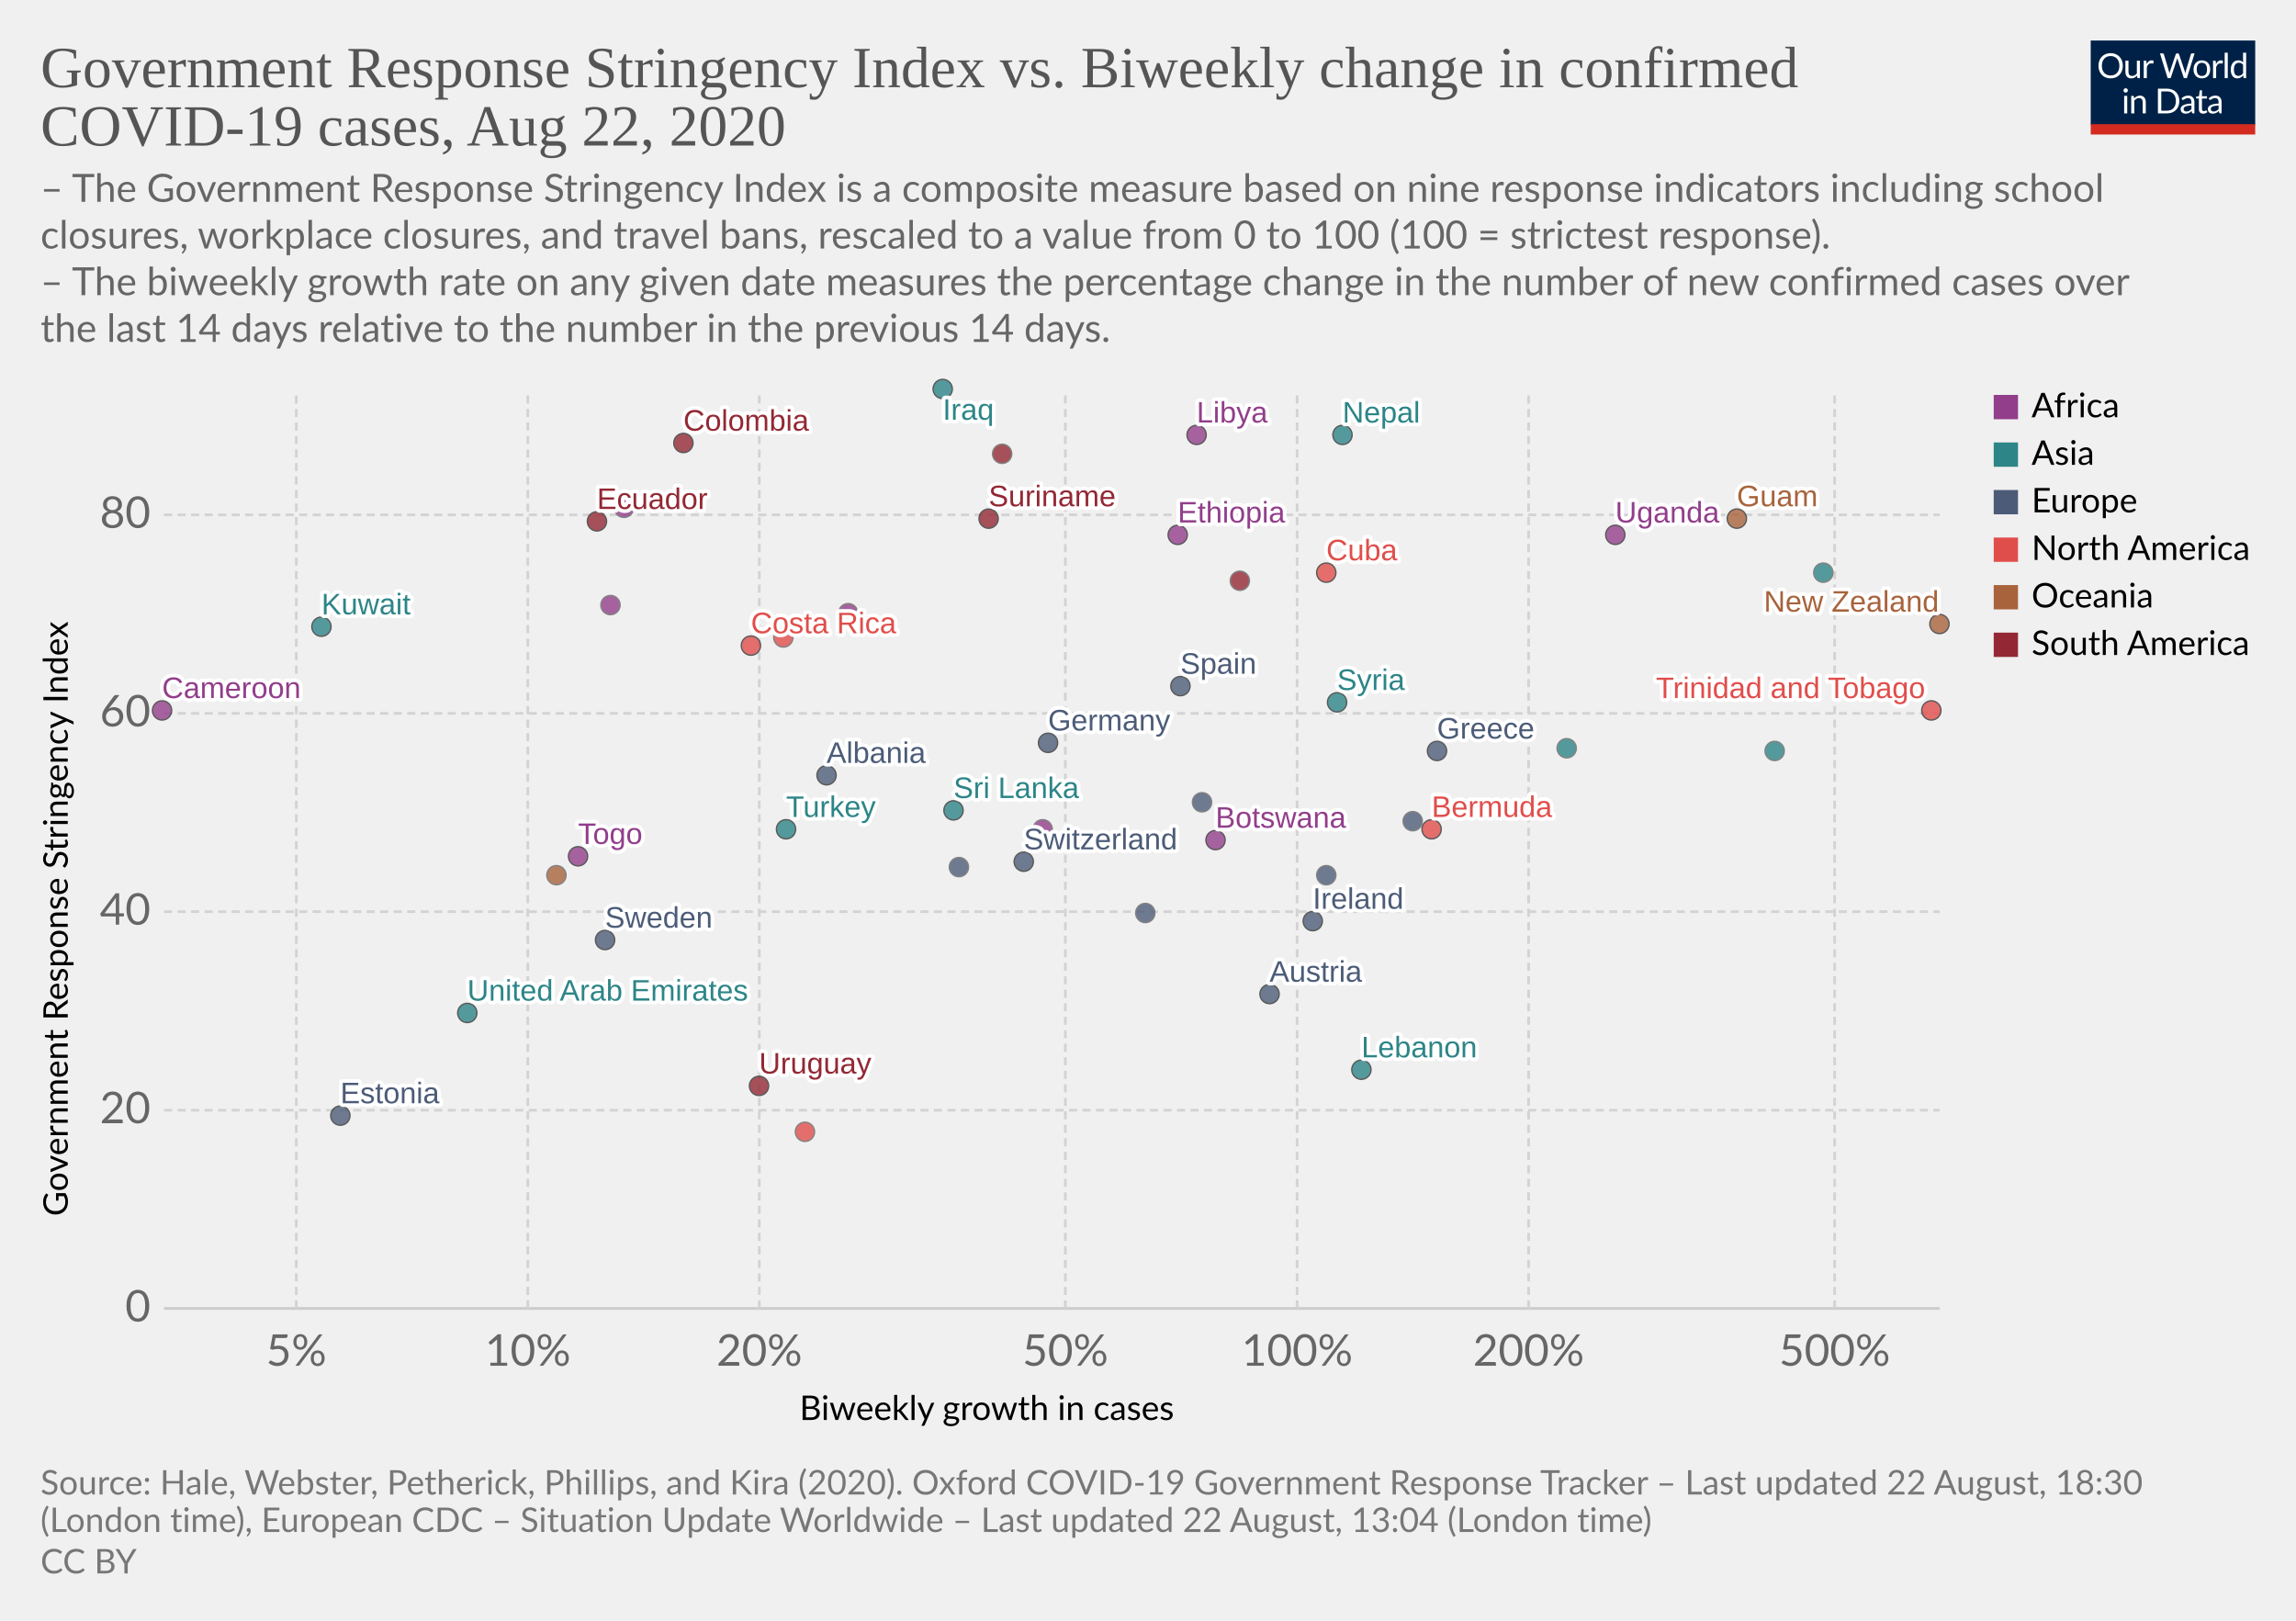
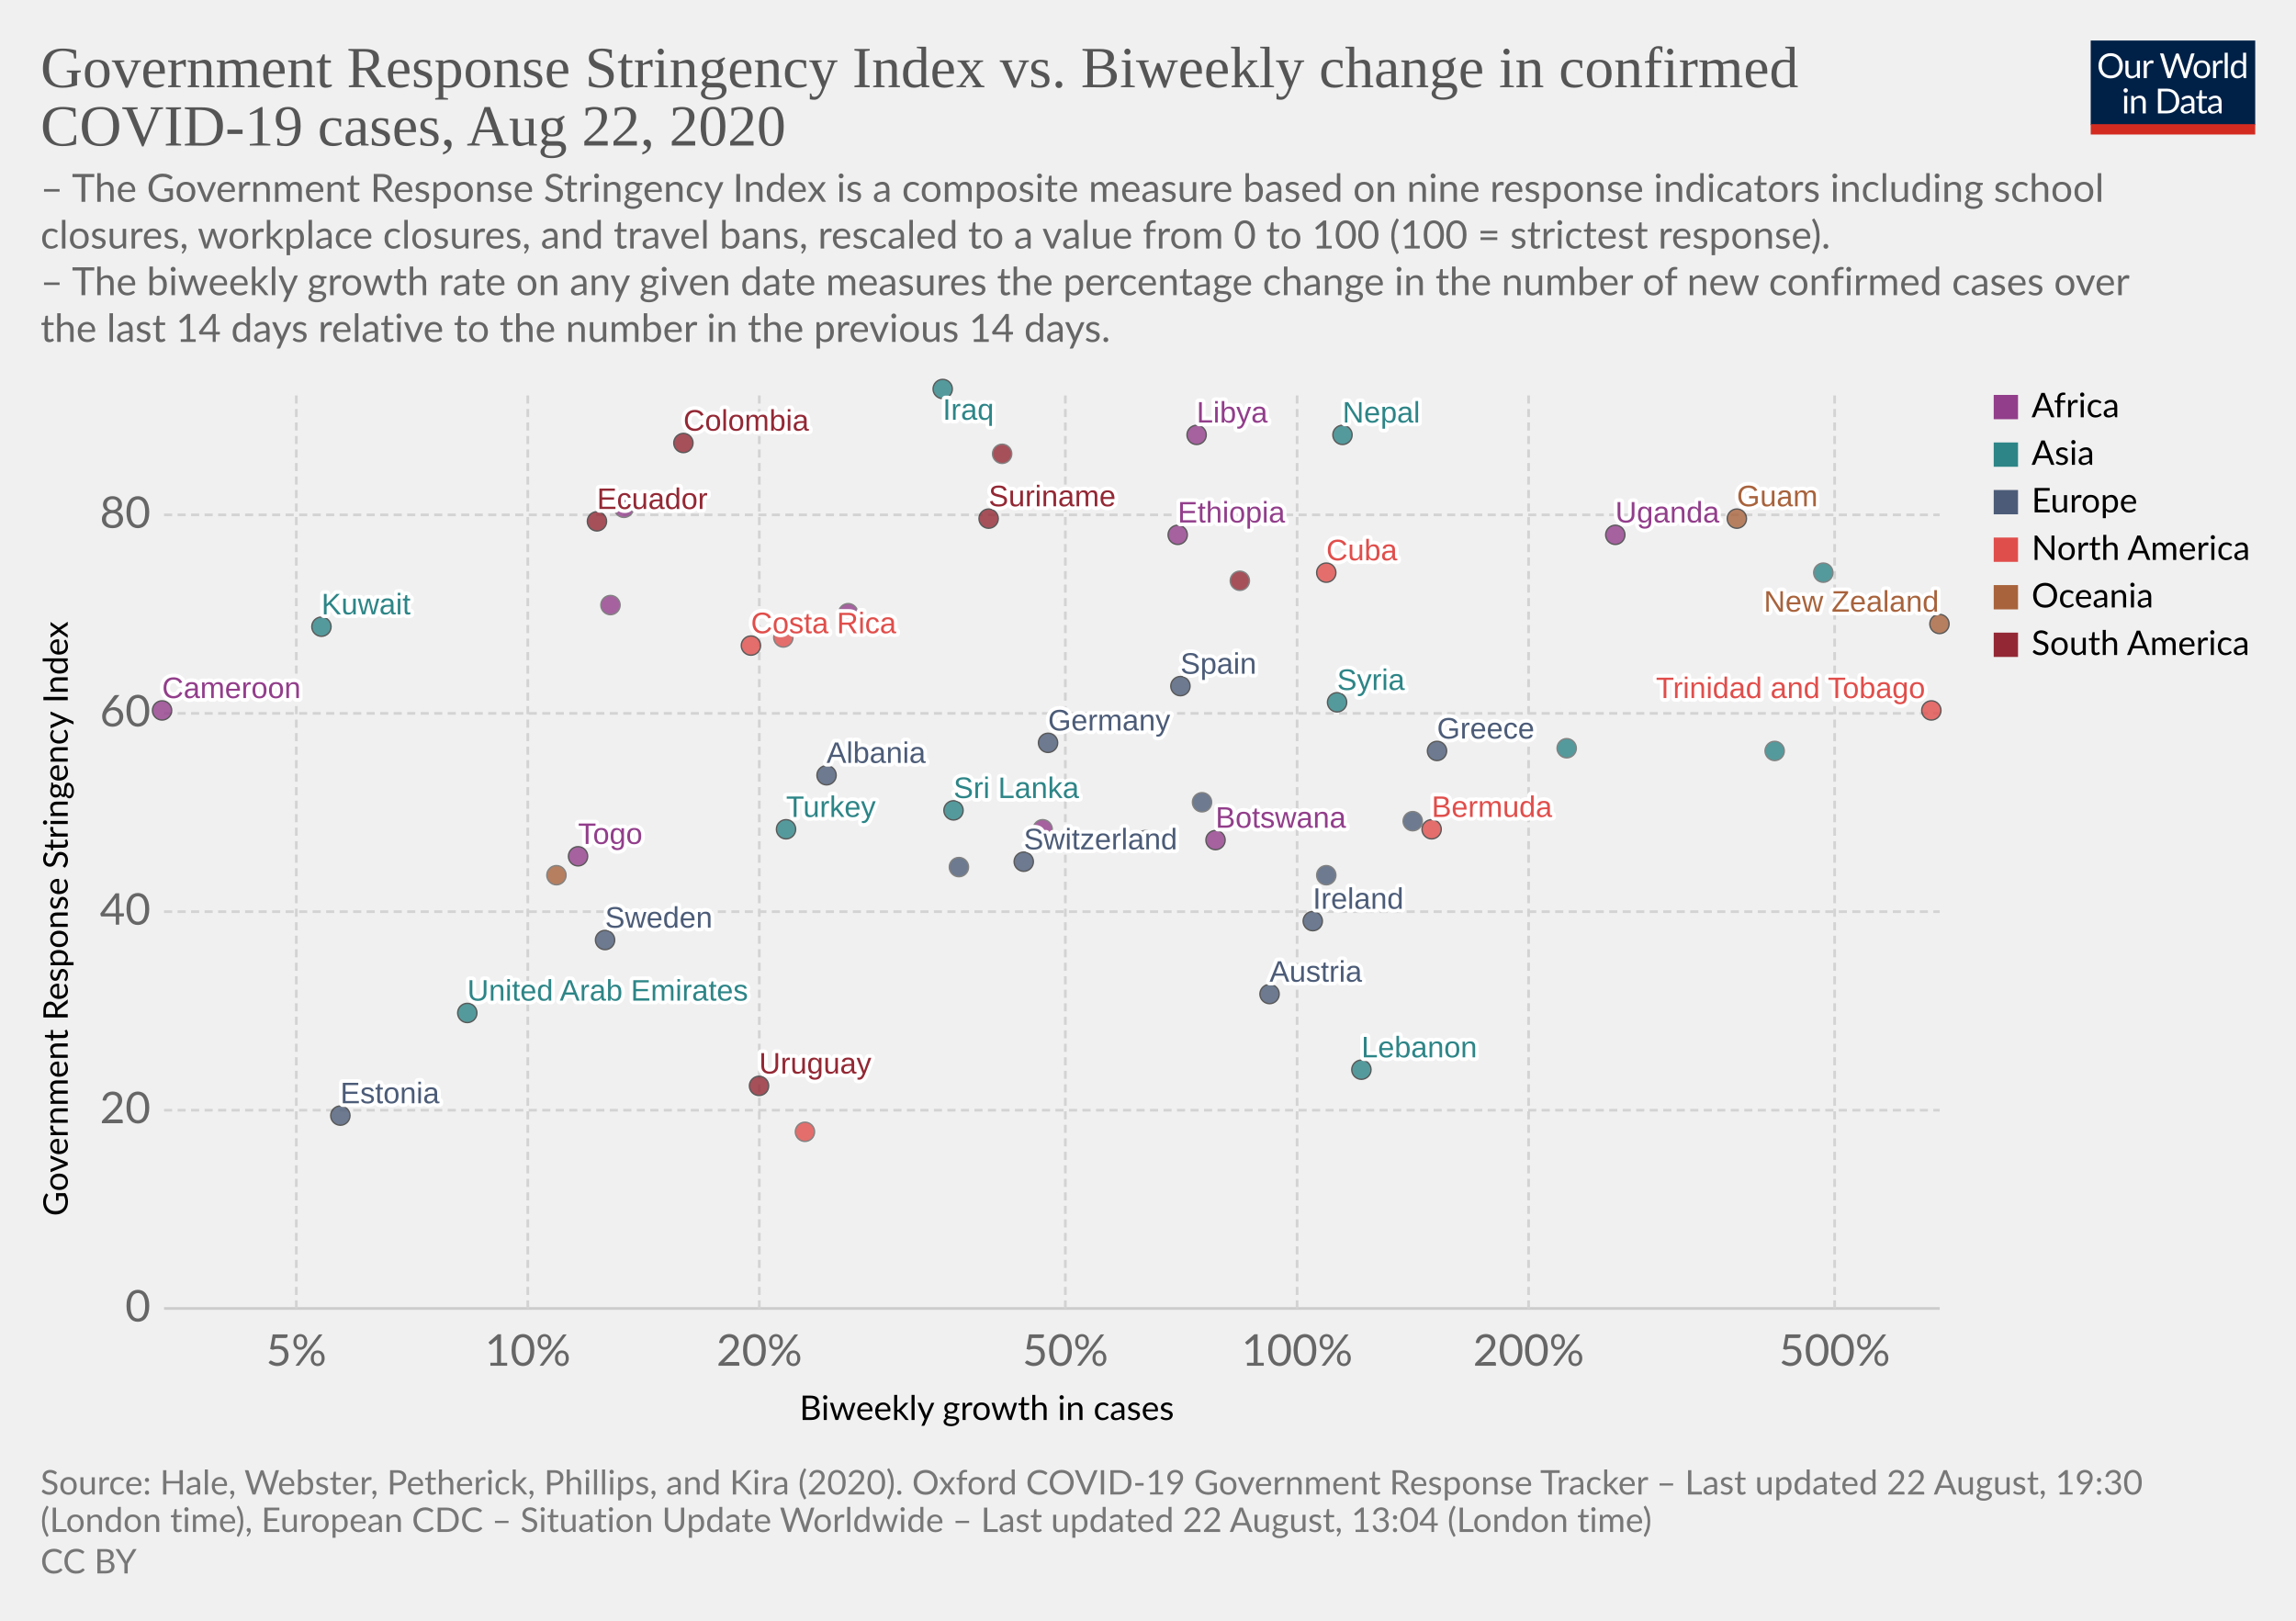
<svg xmlns="http://www.w3.org/2000/svg" version="1.1" style="background-color:#fff;-webkit-font-smoothing:antialiased" width="850" height="600" viewBox="0 0 850 600" font-family="Lato,'Helvetica Neue',Helvetica,Arial,sans-serif" font-size="18" text-rendering="optimizeLegibility">
  <g class="HeaderView">
    <g transform="matrix(.29 0 0 .29 774 15)">
      <svg width="210" height="120" viewBox="0 0 210 120" fill="none">
        <g clip-path="url(#clip0)">
          <path d="M0 0h210v107.89H0V0z" fill="#002147" />
          <path d="M40.98 32.25c0 2.36-.38 4.53-1.12 6.51a14.26 14.26 0 01-8.1 8.4c-1.9.78-4.02 1.17-6.34 1.17a16.6 16.6 0 01-6.33-1.17 14.31 14.31 0 01-8.08-8.4 18.29 18.29 0 01-1.12-6.51c0-2.36.38-4.53 1.12-6.5a14.32 14.32 0 018.07-8.44c1.92-.8 4.03-1.19 6.34-1.19 2.32 0 4.43.4 6.34 1.19 1.92.8 3.56 1.9 4.93 3.34a14.87 14.87 0 013.17 5.1 18.1 18.1 0 011.12 6.5zm-4.38 0c0-1.94-.26-3.68-.8-5.22a10.91 10.91 0 00-2.24-3.89 9.68 9.68 0 00-3.52-2.46 11.95 11.95 0 00-4.62-.86c-1.68 0-3.21.28-4.6.86a9.88 9.88 0 00-3.54 2.46 10.91 10.91 0 00-2.24 3.9c-.53 1.53-.8 3.27-.8 5.2 0 1.94.27 3.68.8 5.22a11.17 11.17 0 002.24 3.9 10.01 10.01 0 003.55 2.44c1.38.56 2.9.83 4.6.83 1.7 0 3.24-.27 4.61-.83a9.8 9.8 0 003.52-2.44 11.17 11.17 0 002.25-3.9c.53-1.54.8-3.28.8-5.21zm26.22-6.54V48H60.5c-.56 0-.9-.27-1.05-.81l-.31-2.4a12.45 12.45 0 01-3.26 2.6c-1.2.64-2.58.96-4.13.96-1.22 0-2.3-.2-3.24-.6a6.52 6.52 0 01-2.33-1.7 7.37 7.37 0 01-1.43-2.67c-.3-1.04-.46-2.2-.46-3.45V25.7h3.91v14.22c0 1.68.38 2.99 1.15 3.91.77.93 1.96 1.39 3.54 1.39 1.16 0 2.24-.27 3.23-.82a10.42 10.42 0 002.8-2.28V25.7h3.91zm8.61 4.47a9.94 9.94 0 012.6-3.56 5.64 5.64 0 013.76-1.3c.47 0 .92.05 1.34.15.44.1.83.27 1.17.49l-.3 2.92c-.09.37-.3.55-.66.55-.2 0-.5-.04-.9-.13a6.21 6.21 0 00-3.24.18c-.54.2-1.03.5-1.47.92-.42.4-.81.9-1.17 1.5-.33.58-.64 1.26-.92 2.02V48H67.7V25.71h2.25c.42 0 .72.08.88.25.16.16.27.44.33.83l.26 3.39zm61.16-13.7L122.75 48h-3.82l-7.99-24.05a21.95 21.95 0 01-.42-1.58 38.36 38.36 0 01-.44 1.58L102.05 48h-3.83L88.4 16.47h3.54c.38 0 .7.1.95.29.26.2.43.43.5.73l6.52 21.9c.1.4.2.83.28 1.28.1.46.2.94.29 1.46l.3-1.46c.12-.47.25-.9.38-1.27l7.41-21.91c.1-.25.26-.48.51-.69.27-.22.58-.33.95-.33h1.23c.38 0 .69.1.92.29.24.2.41.43.53.73l7.4 21.9a28.4 28.4 0 01.68 2.62 29.52 29.52 0 01.52-2.61l6.54-21.91c.07-.27.23-.5.48-.7.27-.21.58-.32.95-.32h3.32zm9.35 8.88c1.63 0 3.1.27 4.4.82a9.43 9.43 0 015.46 5.94c.5 1.4.74 2.98.74 4.73 0 1.76-.25 3.34-.74 4.75a9.43 9.43 0 01-5.46 5.92c-1.3.52-2.77.79-4.4.79-1.64 0-3.12-.27-4.44-.8a9.42 9.42 0 01-3.35-2.3c-.92-1-1.63-2.2-2.13-3.61-.49-1.41-.73-3-.73-4.75s.24-3.33.73-4.73c.5-1.43 1.2-2.64 2.13-3.63a9.4 9.4 0 013.35-2.31c1.32-.55 2.8-.82 4.44-.82zm0 19.89c2.2 0 3.84-.73 4.93-2.2 1.08-1.48 1.63-3.54 1.63-6.18 0-2.66-.55-4.72-1.63-6.2-1.09-1.49-2.73-2.23-4.93-2.23-1.12 0-2.09.2-2.93.57a5.7 5.7 0 00-2.06 1.65 7.5 7.5 0 00-1.24 2.67c-.26 1.04-.4 2.22-.4 3.54 0 2.64.55 4.7 1.64 6.18 1.1 1.47 2.76 2.2 4.99 2.2zm17.97-15.07a9.94 9.94 0 012.6-3.56 5.64 5.64 0 013.76-1.3c.47 0 .91.05 1.34.15.44.1.83.27 1.16.49l-.28 2.92c-.09.37-.31.55-.66.55-.2 0-.5-.04-.9-.13a6.2 6.2 0 00-3.24.18c-.54.2-1.03.5-1.47.92-.43.4-.82.9-1.17 1.5a13.1 13.1 0 00-.92 2.02V48h-3.94V25.71h2.24c.43 0 .72.08.88.25.17.16.28.44.33.83l.27 3.39zm15.04-14.59V48h-3.92V15.6h3.92zm19.55 15.43a6.22 6.22 0 00-2.38-2.05 6.7 6.7 0 00-2.86-.6c-2.07 0-3.66.75-4.77 2.23-1.12 1.48-1.68 3.6-1.68 6.33 0 1.46.13 2.7.38 3.74a7.29 7.29 0 001.1 2.56 4.35 4.35 0 001.78 1.45c.7.3 1.5.46 2.4.46 1.29 0 2.41-.3 3.36-.88a9.6 9.6 0 002.67-2.49V31.02zm3.91-15.43V48h-2.33c-.56 0-.9-.27-1.06-.81l-.35-2.71a12.13 12.13 0 01-3.25 2.77 8.28 8.28 0 01-4.23 1.06 7.31 7.31 0 01-6.14-2.9c-.73-.96-1.3-2.15-1.69-3.57a18.35 18.35 0 01.07-9.48 11.29 11.29 0 011.89-3.7 8.7 8.7 0 017.06-3.34 7.96 7.96 0 016.12 2.62V15.59h3.91zM46.61 70.71V93H42.7V70.71h3.91zm.84-7c0 .39-.08.75-.24 1.09a2.81 2.81 0 01-1.52 1.47 2.67 2.67 0 01-2.16 0 2.9 2.9 0 01-1.45-1.47 2.67 2.67 0 010-2.16c.15-.35.35-.65.6-.9.25-.27.53-.47.85-.62a2.67 2.67 0 012.16 0c.35.15.65.35.9.62.27.25.47.55.62.9.16.34.24.7.24 1.08zm7.97 10.24c.49-.54 1-1.04 1.54-1.48a9.85 9.85 0 013.66-1.84 8.96 8.96 0 015.43.35c.94.4 1.72.97 2.33 1.71a7.36 7.36 0 011.43 2.67c.32 1.04.49 2.19.49 3.45V93h-3.94V78.81c0-1.69-.4-3-1.17-3.92-.76-.93-1.93-1.4-3.5-1.4a6.6 6.6 0 00-3.25.83c-1 .56-1.92 1.31-2.77 2.27V93h-3.94V70.71h2.35c.56 0 .9.28 1.04.82l.3 2.42zm57.7 3.3c0 2.36-.37 4.5-1.11 6.44a14.3 14.3 0 01-3.17 4.98 14.1 14.1 0 01-4.93 3.2c-1.9.76-4.02 1.13-6.33 1.13H85.8V61.47h11.77c2.31 0 4.42.39 6.33 1.15a13.8 13.8 0 018.1 8.18 17.75 17.75 0 011.12 6.45zm-4.37 0c0-1.94-.26-3.67-.8-5.2a10.94 10.94 0 00-2.23-3.87 9.57 9.57 0 00-3.53-2.42 12.23 12.23 0 00-4.61-.83h-7.5v24.62h7.5c1.7 0 3.24-.28 4.61-.84a9.7 9.7 0 003.53-2.4 10.94 10.94 0 002.24-3.87c.53-1.53.8-3.26.8-5.2zm19.8 5.72c-1.8.06-3.34.2-4.62.44-1.26.22-2.3.51-3.1.88-.8.36-1.37.8-1.74 1.3-.35.5-.53 1.05-.53 1.67 0 .58.1 1.1.3 1.52a3 3 0 00.76 1.05c.34.27.73.46 1.17.6.45.11.94.17 1.45.17a7.28 7.28 0 003.5-.81 11.95 11.95 0 002.82-2.2v-4.62zm-12.65-9.11a12.73 12.73 0 013.98-2.66c1.43-.59 3-.88 4.73-.88 1.25 0 2.36.2 3.33.61a6.81 6.81 0 013.94 4.38c.33 1.04.5 2.19.5 3.43V93h-1.74a1.8 1.8 0 01-.88-.18c-.2-.13-.36-.38-.48-.74l-.44-2.12c-.59.55-1.16 1.03-1.72 1.46a9.48 9.48 0 01-3.74 1.7c-.69.15-1.46.23-2.3.23-.87 0-1.69-.12-2.45-.35a5.34 5.34 0 01-3.34-2.93 6.64 6.64 0 01-.49-2.64c0-.88.25-1.72.73-2.53a6.33 6.33 0 012.35-2.17c1.09-.63 2.5-1.15 4.25-1.54 1.75-.41 3.89-.65 6.42-.7v-1.75c0-1.73-.37-3.03-1.12-3.91-.75-.9-1.84-1.34-3.28-1.34-.97 0-1.78.12-2.44.37-.64.23-1.2.5-1.7.81l-1.23.82c-.33.23-.67.35-1 .35-.27 0-.5-.07-.69-.2a2.1 2.1 0 01-.48-.53l-.7-1.25zm27.67 19.5c-1.76 0-3.12-.5-4.07-1.48-.94-.98-1.41-2.4-1.41-4.25V74h-2.68a.9.9 0 01-.6-.2c-.16-.14-.24-.36-.24-.66v-1.56l3.65-.46.9-6.89a.9.9 0 01.29-.52.88.88 0 01.62-.22H142v7.67h6.44V74H142v13.38c0 .94.22 1.63.68 2.09.45.45 1.04.68 1.76.68a3.21 3.21 0 001.85-.53l.55-.35c.16-.12.3-.18.41-.18.2 0 .4.13.55.38l1.15 1.87a7.45 7.45 0 01-2.44 1.5c-.96.35-1.94.52-2.95.52zm19.68-10.4c-1.8.07-3.34.21-4.62.45-1.26.22-2.3.51-3.1.88-.8.36-1.37.8-1.74 1.3-.35.5-.53 1.05-.53 1.67 0 .58.1 1.1.3 1.52.18.42.44.77.76 1.05.34.27.73.46 1.17.6.45.11.94.17 1.45.17a7.3 7.3 0 003.5-.81 12.04 12.04 0 002.82-2.2v-4.62zm-12.65-9.1a12.72 12.72 0 013.99-2.66c1.42-.59 3-.88 4.72-.88 1.25 0 2.36.2 3.33.61a6.81 6.81 0 013.94 4.38c.33 1.04.5 2.19.5 3.43V93h-1.74a1.8 1.8 0 01-.88-.18c-.2-.13-.36-.38-.48-.74l-.44-2.12c-.59.55-1.16 1.03-1.72 1.46a9.48 9.48 0 01-3.74 1.7c-.69.15-1.46.23-2.3.23-.87 0-1.69-.12-2.45-.35a5.33 5.33 0 01-3.34-2.93 6.62 6.62 0 01-.49-2.64c0-.88.25-1.72.73-2.53a6.33 6.33 0 012.35-2.17c1.09-.63 2.5-1.15 4.25-1.54a31.2 31.2 0 016.42-.7v-1.75c0-1.73-.37-3.03-1.12-3.91-.75-.9-1.84-1.34-3.28-1.34-.97 0-1.78.12-2.44.37-.64.23-1.2.5-1.7.81-.46.3-.87.57-1.22.82-.34.23-.68.35-1.02.35-.26 0-.49-.07-.68-.2a1.88 1.88 0 01-.48-.53l-.7-1.25z" fill="#fff" />
          <path fill="#D42B21" d="M0 106.79h210V120H0z" />
        </g>
        <defs>
          <clipPath id="clip0">
            <path fill="#fff" d="M0 0h210v120H0z" />
          </clipPath>
        </defs>
      </svg>
    </g>
    <a href="https://ourworldindata.org/grapher/government-response-stringency-index-vs-biweekly-change-in-confirmed-covid-19-cases" target="_blank" font-family="&quot;Playfair Display&quot;,Georgia,&quot;Times New Roman&quot;,serif">
      <text font-size="21.6" x="15" y="32.3" fill="#555">
        <tspan x="15" y="32.28">Government Response Stringency Index vs. Biweekly change in confirmed</tspan>
        <tspan x="15" y="53.88">COVID-19 cases, Aug 22, 2020</tspan>
      </text>
    </a>
    <text font-size="14.4" x="15" y="74.7" fill="#666">
      <tspan x="15" y="74.72">– The Government Response Stringency Index is a composite measure based on nine response indicators including school</tspan>
      <tspan x="15" y="92">closures, workplace closures, and travel bans, rescaled to a value from 0 to 100 (100 = strictest response).</tspan>
      <tspan x="15" y="109.28"> – The biweekly growth rate on any given date measures the percentage change in the number of new confirmed cases over</tspan>
      <tspan x="15" y="126.56">the last 14 days relative to the number in the previous 14 days.</tspan>
    </text>
  </g>
  <g class="ScatterPlot">
    <g class="AxisBoxView">
      <g class="HorizontalAxis">
        <text font-size="12.6" x="296" y="525.7">
          <tspan x="295.99" y="525.68">Biweekly growth in cases</tspan>
        </text>
        <text x="109.7" y="505.6" fill="#666" text-anchor="middle" font-size="16.2">5%</text>
        <text x="195.4" y="505.6" fill="#666" text-anchor="middle" font-size="16.2">10%</text>
        <text x="281.1" y="505.6" fill="#666" text-anchor="middle" font-size="16.2">20%</text>
        <text x="394.4" y="505.6" fill="#666" text-anchor="middle" font-size="16.2">50%</text>
        <text x="480.2" y="505.6" fill="#666" text-anchor="middle" font-size="16.2">100%</text>
        <text x="565.9" y="505.6" fill="#666" text-anchor="middle" font-size="16.2">200%</text>
        <text x="679.2" y="505.6" fill="#666" text-anchor="middle" font-size="16.2">500%</text>
      </g>
      <g class="VerticalAxis">
        <text font-size="12.6" x="-450.2" y="25.1" transform="rotate(-90)">
          <tspan x="-450.2" y="25.08">Government Response Stringency Index</tspan>
        </text>
        <text x="55.74" y="484.4" fill="#666" dominant-baseline="middle" text-anchor="end" font-size="16.2">0</text>
        <text x="55.74" y="411" fill="#666" dominant-baseline="middle" text-anchor="end" font-size="16.2">20</text>
        <text x="55.74" y="337.5" fill="#666" dominant-baseline="middle" text-anchor="end" font-size="16.2">40</text>
        <text x="55.74" y="264.1" fill="#666" dominant-baseline="middle" text-anchor="end" font-size="16.2">60</text>
        <text x="55.74" y="190.6" fill="#666" dominant-baseline="middle" text-anchor="end" font-size="16.2">80</text>
      </g>
      <g class="AxisGridLines horizontalLines">
        <path stroke="#ccc" d="M60.74 484.4h657.35" />
        <path stroke="#d3d3d3" stroke-dasharray="3,2" d="M60.74 411h657.35M60.74 337.5h657.35M60.74 264.1h657.35M60.74 190.6h657.35" />
      </g>
      <g class="AxisGridLines verticalLines" stroke="#d3d3d3" stroke-dasharray="3,2">
        <path d="M109.7 484.4v-340M195.4 484.4v-340M281.1 484.4v-340M394.4 484.4v-340M480.2 484.4v-340M565.9 484.4v-340M679.2 484.4v-340" />
      </g>
    </g>
    <g class="PointsWithLabels clickable" clip-path="url(#a)" font-family="Arial, sans-serif">
      <path fill="rgba(255,255,255,0)" d="M60.74 144.4h657.35v340H60.74z" />
      <defs>
        <clipPath id="a">
          <path d="M50.74 134.4h677.35v360H50.74z" />
        </clipPath>
      </defs>
      <g class="key-United-Arab-Emirates_0">
        <circle cx="173" cy="375" r="3.57" fill="#2D8587" opacity=".8" stroke="#333" stroke-width=".5" />
      </g>
      <g class="key-Austria_0">
        <circle cx="470" cy="368" r="3.57" fill="#4C5C78" opacity=".8" stroke="#333" stroke-width=".5" />
      </g>
      <g class="key-Bermuda_0">
        <circle cx="530" cy="307" r="3.57" fill="#E04E4B" opacity=".8" stroke="#333" stroke-width=".5" />
      </g>
      <g class="key-Botswana_0">
        <circle cx="450" cy="311" r="3.57" fill="#923E8B" opacity=".8" stroke="#333" stroke-width=".5" />
      </g>
      <g class="key-Switzerland_0">
        <circle cx="379" cy="319" r="3.57" fill="#4C5C78" opacity=".8" stroke="#333" stroke-width=".5" />
      </g>
      <g class="key-Colombia_0">
        <circle cx="253" cy="164" r="3.57" fill="#932834" opacity=".8" stroke="#333" stroke-width=".5" />
      </g>
      <g class="key-Costa-Rica_0">
        <circle cx="278" cy="239" r="3.57" fill="#E04E4B" opacity=".8" stroke="#333" stroke-width=".5" />
      </g>
      <g class="key-Germany_0">
        <circle cx="388" cy="275" r="3.57" fill="#4C5C78" opacity=".8" stroke="#333" stroke-width=".5" />
      </g>
      <g class="key-Albania_0">
        <circle cx="306" cy="287" r="3.57" fill="#4C5C78" opacity=".8" stroke="#333" stroke-width=".5" />
      </g>
      <g class="key-Burkina-Faso_0">
        <circle cx="386" cy="307" r="3.57" fill="#923E8B" opacity=".8" stroke="#666" stroke-width=".5" />
      </g>
      <g class="key-Cuba_0">
        <circle cx="491" cy="212" r="3.57" fill="#E04E4B" opacity=".8" stroke="#333" stroke-width=".5" />
      </g>
      <g class="key-Turkey_0">
        <circle cx="291" cy="307" r="3.57" fill="#2D8587" opacity=".8" stroke="#333" stroke-width=".5" />
      </g>
      <g class="key-Trinidad-and-Tobago_0">
        <circle cx="715" cy="263" r="3.57" fill="#E04E4B" opacity=".8" stroke="#333" stroke-width=".5" />
      </g>
      <g class="key-Ethiopia_0">
        <circle cx="436" cy="198" r="3.57" fill="#923E8B" opacity=".8" stroke="#333" stroke-width=".5" />
      </g>
      <g class="key-Sudan_0">
        <circle cx="314" cy="227" r="3.57" fill="#923E8B" opacity=".8" stroke="#666" stroke-width=".5" />
      </g>
      <g class="key-Suriname_0">
        <circle cx="366" cy="192" r="3.57" fill="#932834" opacity=".8" stroke="#333" stroke-width=".5" />
      </g>
      <g class="key-Uruguay_0">
        <circle cx="281" cy="402" r="3.57" fill="#932834" opacity=".8" stroke="#333" stroke-width=".5" />
      </g>
      <g class="key-Ecuador_0">
        <circle cx="221" cy="193" r="3.57" fill="#932834" opacity=".8" stroke="#333" stroke-width=".5" />
      </g>
      <g class="key-Spain_0">
        <circle cx="437" cy="254" r="3.57" fill="#4C5C78" opacity=".8" stroke="#333" stroke-width=".5" />
      </g>
      <g class="key-Estonia_0">
        <circle cx="126" cy="413" r="3.57" fill="#4C5C78" opacity=".8" stroke="#333" stroke-width=".5" />
      </g>
      <g class="key-France_0">
        <circle cx="491" cy="324" r="3.57" fill="#4C5C78" opacity=".8" stroke="#666" stroke-width=".5" />
      </g>
      <g class="key-Greece_0">
        <circle cx="532" cy="278" r="3.57" fill="#4C5C78" opacity=".8" stroke="#333" stroke-width=".5" />
      </g>
      <g class="key-Guyana_0">
        <circle cx="459" cy="215" r="3.57" fill="#932834" opacity=".8" stroke="#666" stroke-width=".5" />
      </g>
      <g class="key-Hungary_0">
        <circle cx="523" cy="304" r="3.57" fill="#4C5C78" opacity=".8" stroke="#666" stroke-width=".5" />
      </g>
      <g class="key-Ireland_0">
        <circle cx="486" cy="341" r="3.57" fill="#4C5C78" opacity=".8" stroke="#333" stroke-width=".5" />
      </g>
      <g class="key-Iraq_0">
        <circle cx="349" cy="144" r="3.57" fill="#2D8587" opacity=".8" stroke="#333" stroke-width=".5" />
      </g>
      <g class="key-Italy_0">
        <circle cx="445" cy="297" r="3.57" fill="#4C5C78" opacity=".8" stroke="#666" stroke-width=".5" />
      </g>
      <g class="key-Jordan_0">
        <circle cx="580" cy="277" r="3.57" fill="#2D8587" opacity=".8" stroke="#666" stroke-width=".5" />
      </g>
      <g class="key-South-Korea_0">
        <circle cx="657" cy="278" r="3.57" fill="#2D8587" opacity=".8" stroke="#666" stroke-width=".5" />
      </g>
      <g class="key-Sweden_0">
        <circle cx="224" cy="348" r="3.57" fill="#4C5C78" opacity=".8" stroke="#333" stroke-width=".5" />
      </g>
      <g class="key-Syria_0">
        <circle cx="495" cy="260" r="3.57" fill="#2D8587" opacity=".8" stroke="#333" stroke-width=".5" />
      </g>
      <g class="key-Uganda_0">
        <circle cx="598" cy="198" r="3.57" fill="#923E8B" opacity=".8" stroke="#333" stroke-width=".5" />
      </g>
      <g class="key-Venezuela_0">
        <circle cx="371" cy="168" r="3.57" fill="#932834" opacity=".8" stroke="#666" stroke-width=".5" />
      </g>
      <g class="key-Andorra_0">
        <circle cx="355" cy="321" r="3.57" fill="#4C5C78" opacity=".8" stroke="#666" stroke-width=".5" />
      </g>
      <g class="key-Cameroon_0">
        <circle cx="60" cy="263" r="3.57" fill="#923E8B" opacity=".8" stroke="#333" stroke-width=".5" />
      </g>
      <g class="key-Togo_0">
        <circle cx="214" cy="317" r="3.57" fill="#923E8B" opacity=".8" stroke="#333" stroke-width=".5" />
      </g>
      <g class="key-Swaziland_0">
        <circle cx="231" cy="188" r="3.57" fill="#923E8B" opacity=".8" stroke="#666" stroke-width=".5" />
      </g>
      <g class="key-Kuwait_0">
        <circle cx="119" cy="232" r="3.57" fill="#2D8587" opacity=".8" stroke="#333" stroke-width=".5" />
      </g>
      <g class="key-Lebanon_0">
        <circle cx="504" cy="396" r="3.57" fill="#2D8587" opacity=".8" stroke="#333" stroke-width=".5" />
      </g>
      <g class="key-Sri-Lanka_0">
        <circle cx="353" cy="300" r="3.57" fill="#2D8587" opacity=".8" stroke="#333" stroke-width=".5" />
      </g>
      <g class="key-Myanmar_0">
        <circle cx="675" cy="212" r="3.57" fill="#2D8587" opacity=".8" stroke="#666" stroke-width=".5" />
      </g>
      <g class="key-Netherlands_0">
-         <circle cx="424" cy="338" r="3.57" fill="#4C5C78" opacity=".8" stroke="#666" stroke-width=".5" />
+         <circle cx="424" cy="311" r="3.57" fill="#4C5C78" opacity=".8" stroke="#666" stroke-width=".5" />
      </g>
      <g class="key-Nepal_0">
        <circle cx="497" cy="161" r="3.57" fill="#2D8587" opacity=".8" stroke="#333" stroke-width=".5" />
      </g>
      <g class="key-New-Zealand_0">
        <circle cx="718" cy="231" r="3.57" fill="#A8633C" opacity=".8" stroke="#333" stroke-width=".5" />
      </g>
      <g class="key-Guam_0">
        <circle cx="643" cy="192" r="3.57" fill="#A8633C" opacity=".8" stroke="#333" stroke-width=".5" />
      </g>
      <g class="key-Haiti_0">
        <circle cx="298" cy="419" r="3.57" fill="#E04E4B" opacity=".8" stroke="#666" stroke-width=".5" />
      </g>
      <g class="key-Cape-Verde_0">
        <circle cx="226" cy="224" r="3.57" fill="#923E8B" opacity=".8" stroke="#666" stroke-width=".5" />
      </g>
      <g class="key-Papua-New-Guinea_0">
        <circle cx="206" cy="324" r="3.57" fill="#A8633C" opacity=".8" stroke="#666" stroke-width=".5" />
      </g>
      <g class="key-Libya_0">
        <circle cx="443" cy="161" r="3.57" fill="#923E8B" opacity=".8" stroke="#333" stroke-width=".5" />
      </g>
      <g class="key-Puerto-Rico_0">
        <circle cx="290" cy="236" r="3.57" fill="#E04E4B" opacity=".8" stroke="#666" stroke-width=".5" />
      </g>
      <g class="backgroundLabels" fill="#333" font-size="11" font-weight="400">
        <text x="173" y="370.43" fill="#fff" stroke="#fff" stroke-linecap="round" stroke-linejoin="round" stroke-width=".25em">United Arab Emirates</text>
        <text x="173" y="370.43" fill="#2D8587">United Arab Emirates</text>
        <text x="470" y="363.43" fill="#fff" stroke="#fff" stroke-linecap="round" stroke-linejoin="round" stroke-width=".25em">Austria</text>
        <text x="470" y="363.43" fill="#4C5C78">Austria</text>
        <text x="530" y="302.43" fill="#fff" stroke="#fff" stroke-linecap="round" stroke-linejoin="round" stroke-width=".25em">Bermuda</text>
        <text x="530" y="302.43" fill="#E04E4B">Bermuda</text>
        <text x="450" y="306.43" fill="#fff" stroke="#fff" stroke-linecap="round" stroke-linejoin="round" stroke-width=".25em">Botswana</text>
        <text x="450" y="306.43" fill="#923E8B">Botswana</text>
        <text x="379" y="314.43" fill="#fff" stroke="#fff" stroke-linecap="round" stroke-linejoin="round" stroke-width=".25em">Switzerland</text>
        <text x="379" y="314.43" fill="#4C5C78">Switzerland</text>
        <text x="253" y="159.43" fill="#fff" stroke="#fff" stroke-linecap="round" stroke-linejoin="round" stroke-width=".25em">Colombia</text>
        <text x="253" y="159.43" fill="#932834">Colombia</text>
        <text x="278" y="234.43" fill="#fff" stroke="#fff" stroke-linecap="round" stroke-linejoin="round" stroke-width=".25em">Costa Rica</text>
        <text x="278" y="234.43" fill="#E04E4B">Costa Rica</text>
        <text x="388" y="270.43" fill="#fff" stroke="#fff" stroke-linecap="round" stroke-linejoin="round" stroke-width=".25em">Germany</text>
        <text x="388" y="270.43" fill="#4C5C78">Germany</text>
        <text x="306" y="282.43" fill="#fff" stroke="#fff" stroke-linecap="round" stroke-linejoin="round" stroke-width=".25em">Albania</text>
        <text x="306" y="282.43" fill="#4C5C78">Albania</text>
        <text x="491" y="207.43" fill="#fff" stroke="#fff" stroke-linecap="round" stroke-linejoin="round" stroke-width=".25em">Cuba</text>
        <text x="491" y="207.43" fill="#E04E4B">Cuba</text>
        <text x="291" y="302.43" fill="#fff" stroke="#fff" stroke-linecap="round" stroke-linejoin="round" stroke-width=".25em">Turkey</text>
        <text x="291" y="302.43" fill="#2D8587">Turkey</text>
        <text x="613.03" y="258.43" fill="#fff" stroke="#fff" stroke-linecap="round" stroke-linejoin="round" stroke-width=".25em">Trinidad and Tobago</text>
        <text x="613.03" y="258.43" fill="#E04E4B">Trinidad and Tobago</text>
        <text x="436" y="193.43" fill="#fff" stroke="#fff" stroke-linecap="round" stroke-linejoin="round" stroke-width=".25em">Ethiopia</text>
        <text x="436" y="193.43" fill="#923E8B">Ethiopia</text>
        <text x="366" y="187.43" fill="#fff" stroke="#fff" stroke-linecap="round" stroke-linejoin="round" stroke-width=".25em">Suriname</text>
        <text x="366" y="187.43" fill="#932834">Suriname</text>
        <text x="281" y="397.43" fill="#fff" stroke="#fff" stroke-linecap="round" stroke-linejoin="round" stroke-width=".25em">Uruguay</text>
        <text x="281" y="397.43" fill="#932834">Uruguay</text>
        <text x="221" y="188.43" fill="#fff" stroke="#fff" stroke-linecap="round" stroke-linejoin="round" stroke-width=".25em">Ecuador</text>
        <text x="221" y="188.43" fill="#932834">Ecuador</text>
        <text x="437" y="249.43" fill="#fff" stroke="#fff" stroke-linecap="round" stroke-linejoin="round" stroke-width=".25em">Spain</text>
        <text x="437" y="249.43" fill="#4C5C78">Spain</text>
        <text x="126" y="408.43" fill="#fff" stroke="#fff" stroke-linecap="round" stroke-linejoin="round" stroke-width=".25em">Estonia</text>
        <text x="126" y="408.43" fill="#4C5C78">Estonia</text>
        <text x="532" y="273.43" fill="#fff" stroke="#fff" stroke-linecap="round" stroke-linejoin="round" stroke-width=".25em">Greece</text>
        <text x="532" y="273.43" fill="#4C5C78">Greece</text>
        <text x="486" y="336.43" fill="#fff" stroke="#fff" stroke-linecap="round" stroke-linejoin="round" stroke-width=".25em">Ireland</text>
        <text x="486" y="336.43" fill="#4C5C78">Ireland</text>
        <text x="349" y="155.4" fill="#fff" stroke="#fff" stroke-linecap="round" stroke-linejoin="round" stroke-width=".25em">Iraq</text>
        <text x="349" y="155.4" fill="#2D8587">Iraq</text>
        <text x="224" y="343.43" fill="#fff" stroke="#fff" stroke-linecap="round" stroke-linejoin="round" stroke-width=".25em">Sweden</text>
        <text x="224" y="343.43" fill="#4C5C78">Sweden</text>
        <text x="495" y="255.43" fill="#fff" stroke="#fff" stroke-linecap="round" stroke-linejoin="round" stroke-width=".25em">Syria</text>
        <text x="495" y="255.43" fill="#2D8587">Syria</text>
        <text x="598" y="193.43" fill="#fff" stroke="#fff" stroke-linecap="round" stroke-linejoin="round" stroke-width=".25em">Uganda</text>
        <text x="598" y="193.43" fill="#923E8B">Uganda</text>
        <text x="60" y="258.43" fill="#fff" stroke="#fff" stroke-linecap="round" stroke-linejoin="round" stroke-width=".25em">Cameroon</text>
        <text x="60" y="258.43" fill="#923E8B">Cameroon</text>
        <text x="214" y="312.43" fill="#fff" stroke="#fff" stroke-linecap="round" stroke-linejoin="round" stroke-width=".25em">Togo</text>
        <text x="214" y="312.43" fill="#923E8B">Togo</text>
        <text x="119" y="227.43" fill="#fff" stroke="#fff" stroke-linecap="round" stroke-linejoin="round" stroke-width=".25em">Kuwait</text>
        <text x="119" y="227.43" fill="#2D8587">Kuwait</text>
        <text x="504" y="391.43" fill="#fff" stroke="#fff" stroke-linecap="round" stroke-linejoin="round" stroke-width=".25em">Lebanon</text>
        <text x="504" y="391.43" fill="#2D8587">Lebanon</text>
        <text x="353" y="295.43" fill="#fff" stroke="#fff" stroke-linecap="round" stroke-linejoin="round" stroke-width=".25em">Sri Lanka</text>
        <text x="353" y="295.43" fill="#2D8587">Sri Lanka</text>
        <text x="497" y="156.43" fill="#fff" stroke="#fff" stroke-linecap="round" stroke-linejoin="round" stroke-width=".25em">Nepal</text>
        <text x="497" y="156.43" fill="#2D8587">Nepal</text>
        <text x="652.99" y="226.43" fill="#fff" stroke="#fff" stroke-linecap="round" stroke-linejoin="round" stroke-width=".25em">New Zealand</text>
        <text x="652.99" y="226.43" fill="#A8633C">New Zealand</text>
        <text x="643" y="187.43" fill="#fff" stroke="#fff" stroke-linecap="round" stroke-linejoin="round" stroke-width=".25em">Guam</text>
        <text x="643" y="187.43" fill="#A8633C">Guam</text>
        <text x="443" y="156.43" fill="#fff" stroke="#fff" stroke-linecap="round" stroke-linejoin="round" stroke-width=".25em">Libya</text>
        <text x="443" y="156.43" fill="#923E8B">Libya</text>
      </g>
    </g>
    <g class="ScatterColorLegend clickable" cursor="pointer">
      <g class="legendMark">
        <path fill="#923E8B" d="M738.09 146.2h9v9h-9z" />
        <text font-size="12.6" x="752.1" y="154.5">
          <tspan x="752.09" y="154.48">Africa</tspan>
        </text>
      </g>
      <g class="legendMark">
        <path fill="#2D8587" d="M738.09 163.8h9v9h-9z" />
        <text font-size="12.6" x="752.1" y="172.1">
          <tspan x="752.09" y="172.08">Asia</tspan>
        </text>
      </g>
      <g class="legendMark">
        <path fill="#4C5C78" d="M738.09 181.4h9v9h-9z" />
        <text font-size="12.6" x="752.1" y="189.7">
          <tspan x="752.09" y="189.68">Europe</tspan>
        </text>
      </g>
      <g class="legendMark">
        <path fill="#E04E4B" d="M738.09 199h9v9h-9z" />
        <text font-size="12.6" x="752.1" y="207.3">
          <tspan x="752.09" y="207.28">North America</tspan>
        </text>
      </g>
      <g class="legendMark">
        <path fill="#A8633C" d="M738.09 216.6h9v9h-9z" />
        <text font-size="12.6" x="752.1" y="224.9">
          <tspan x="752.09" y="224.88">Oceania</tspan>
        </text>
      </g>
      <g class="legendMark">
        <path fill="#932834" d="M738.09 234.2h9v9h-9z" />
        <text font-size="12.6" x="752.1" y="242.5">
          <tspan x="752.09" y="242.48">South America</tspan>
        </text>
      </g>
    </g>
  </g>
  <g class="SourcesFooter" fill="#777">
    <g class="clickable" fill="#777">
      <text font-size="12.6" x="15" y="553.3">
-         <tspan x="15" y="553.28">Source: Hale, Webster, Petherick, Phillips, and Kira (2020). Oxford COVID-19 Government Response Tracker – Last updated 22 August, 18:30</tspan>
+         <tspan x="15" y="553.28">Source: Hale, Webster, Petherick, Phillips, and Kira (2020). Oxford COVID-19 Government Response Tracker – Last updated 22 August, 19:30</tspan>
        <tspan x="15" y="567.14">(London time), European CDC – Situation Update Worldwide – Last updated 22 August, 13:04 (London time)</tspan>
      </text>
    </g>
    <text font-size="12.6" x="15" y="582.5">
      <tspan x="15" y="582.48">
        <a class="cclogo" href="http://creativecommons.org/licenses/by/4.0/deed.en_US" target="_blank" fill="#777">CC BY</a>
      </tspan>
    </text>
  </g>
</svg>
